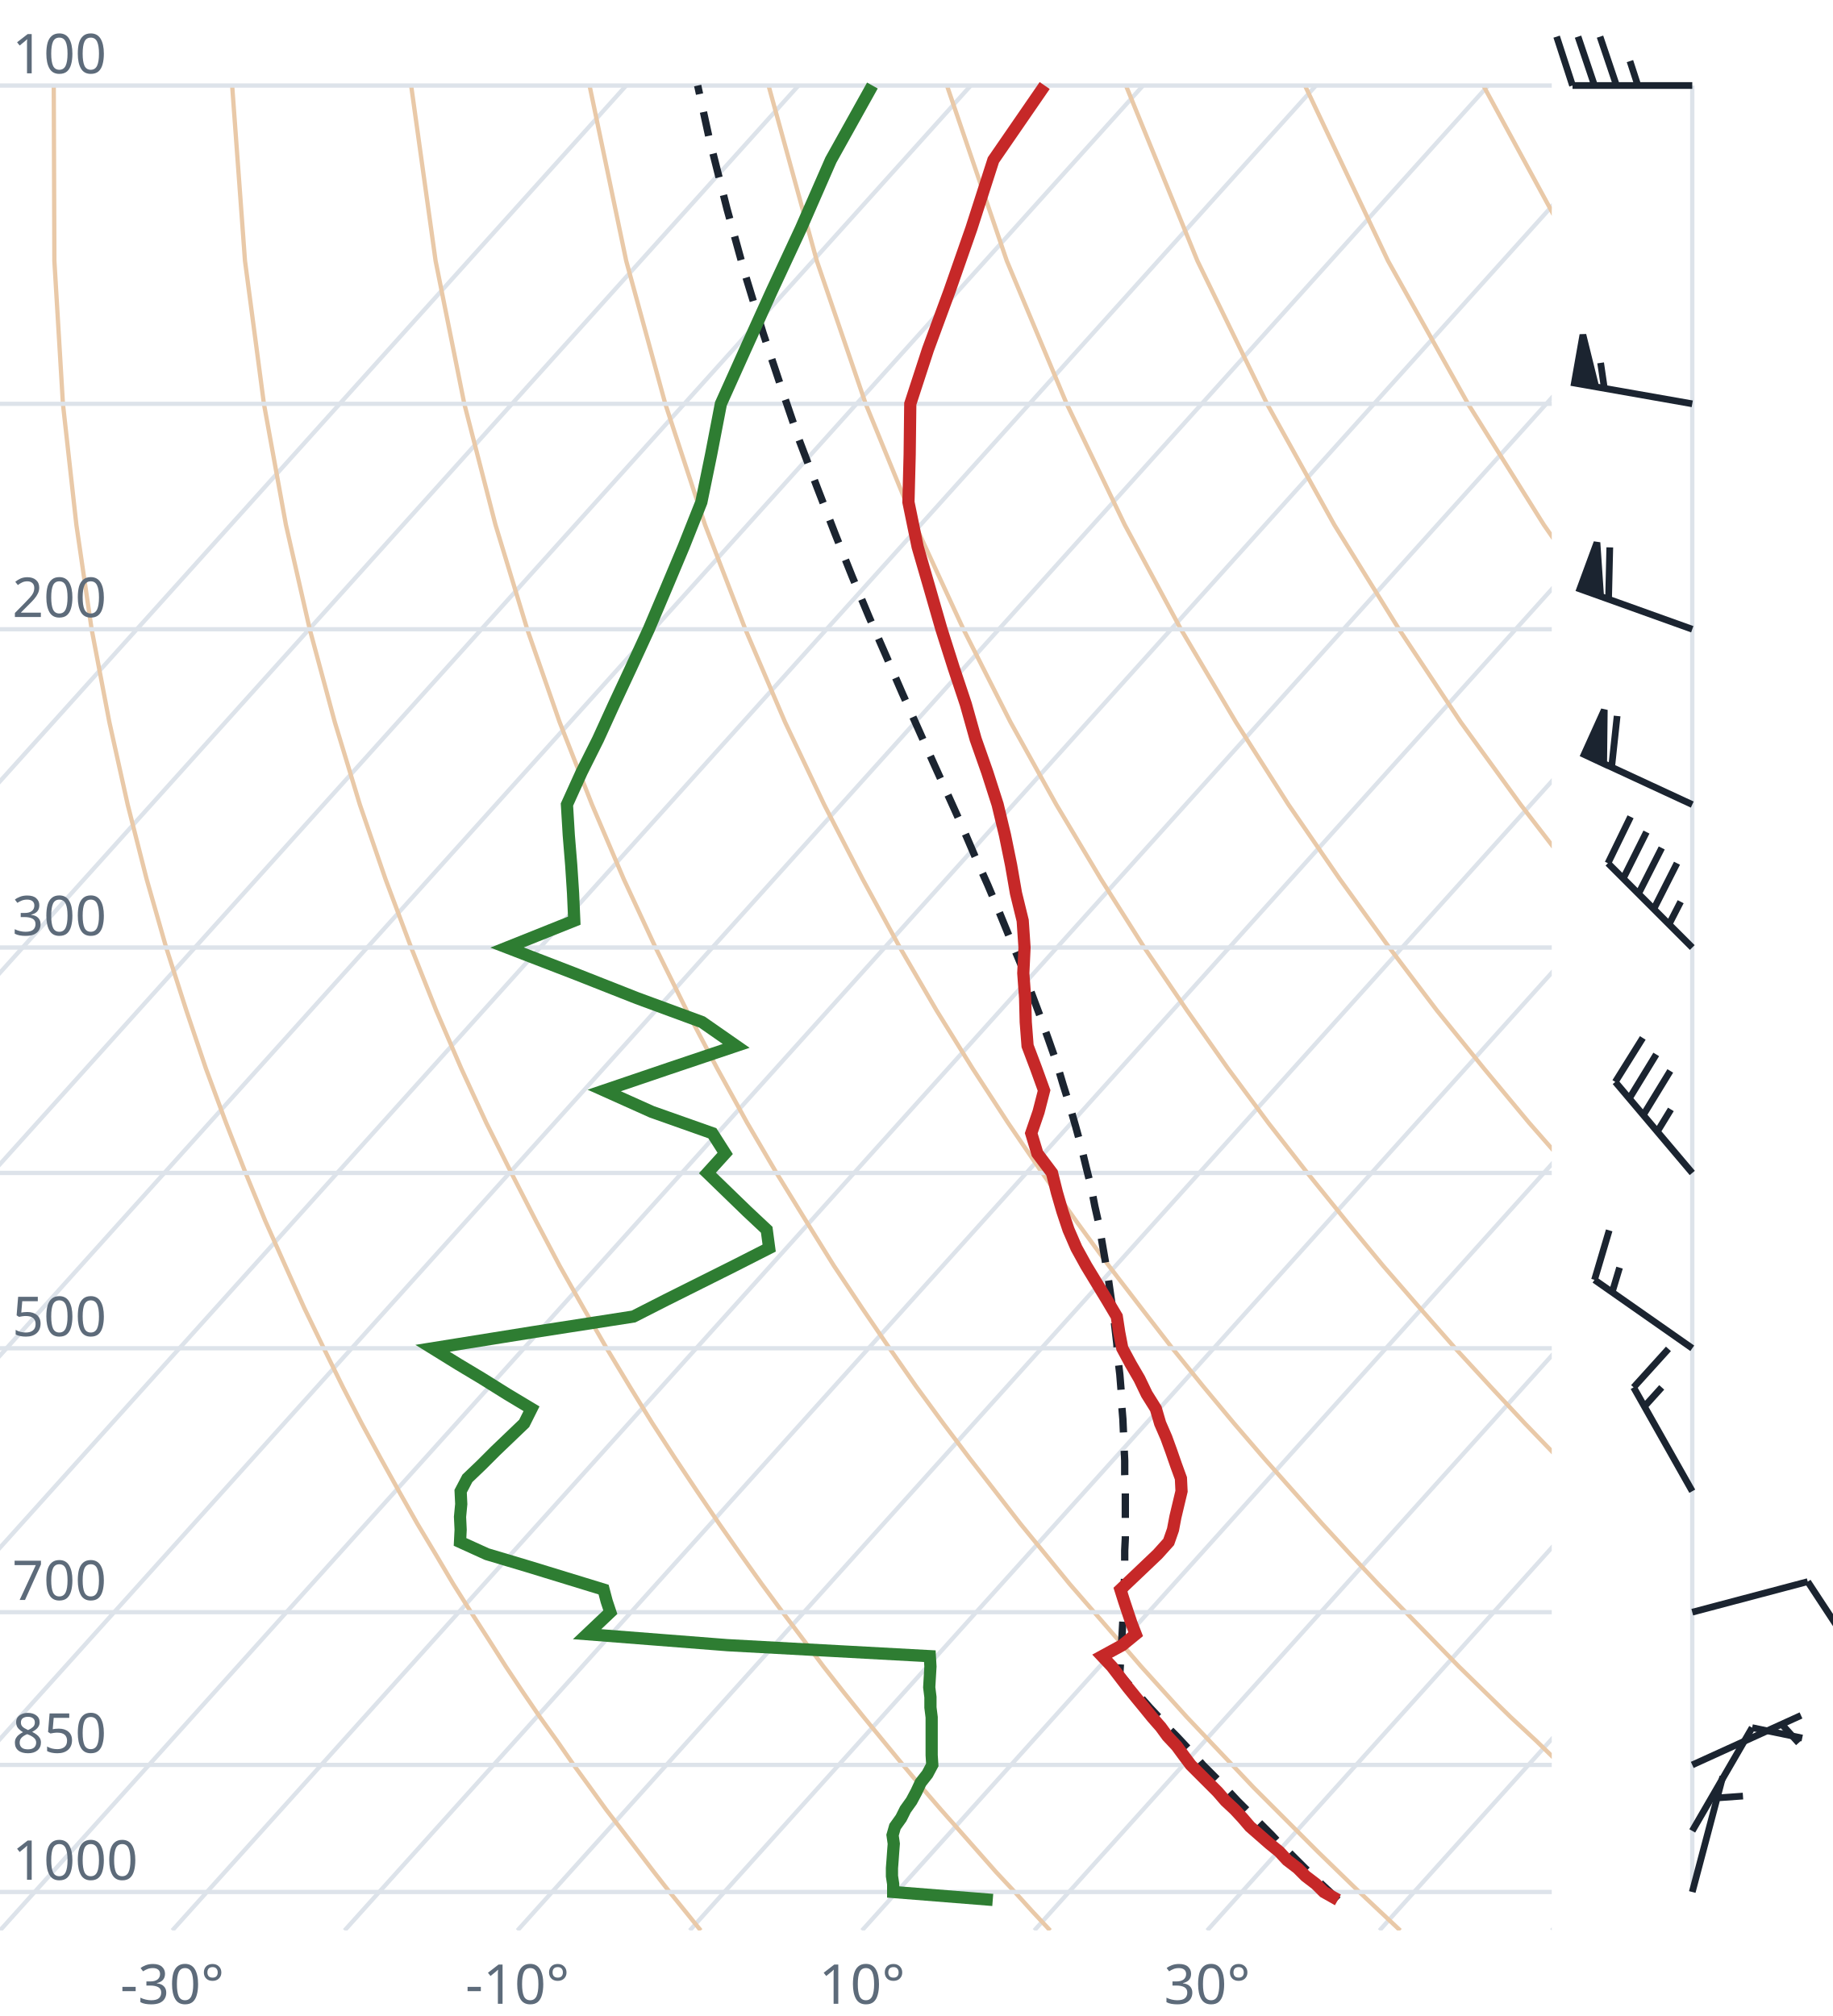
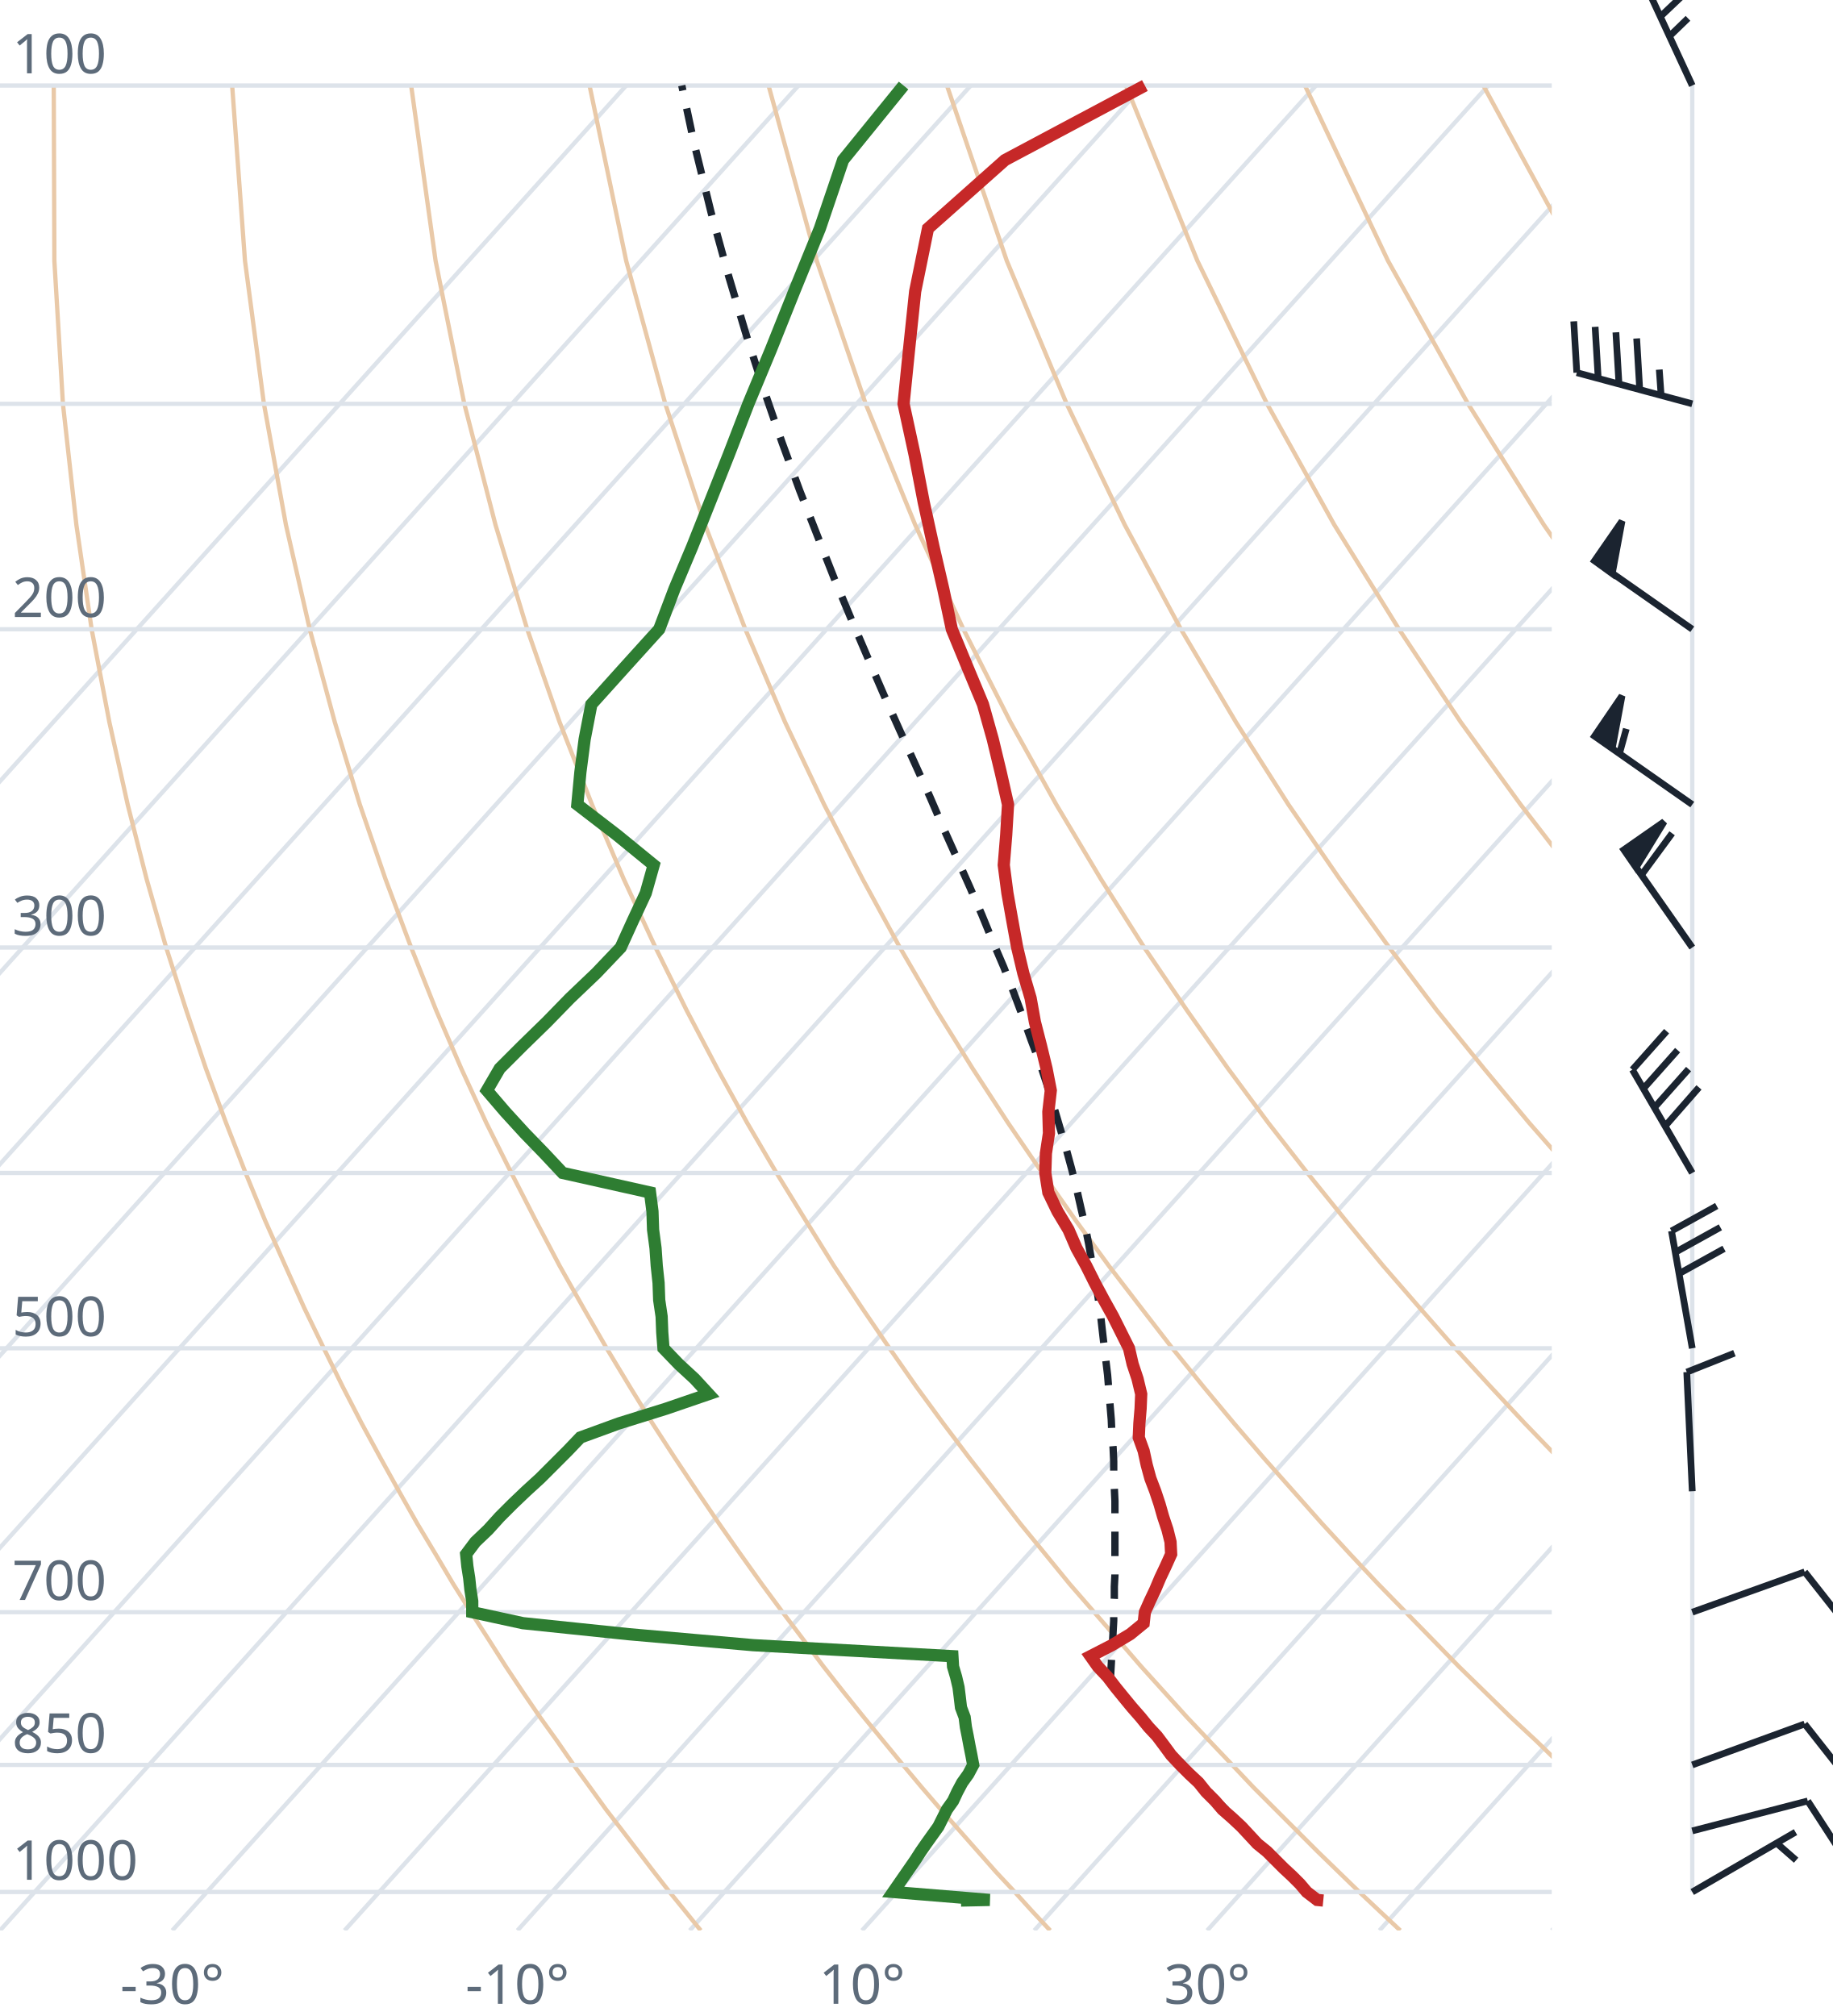
<svg xmlns="http://www.w3.org/2000/svg" viewBox="0 0 300 330" font-family="system-ui,sans-serif" font-size="9">
  <style>.g{stroke:#dde3ea;stroke-width:.7;fill:none}.ad{stroke:#e9c9a8;stroke-width:.7;fill:none}.t{stroke:#c62828;stroke-width:2;fill:none}.d{stroke:#2e7d32;stroke-width:2;fill:none}.pc{stroke:#1b2430;stroke-width:1.2;stroke-dasharray:4 3;fill:none}.barb{stroke:#1b2430;stroke-width:1.1;fill:#1b2430}text{fill:#5d6b7a}</style>
  <clipPath id="c">
    <rect x="0" y="0" width="254" height="316.0" />
  </clipPath>
  <g clip-path="url(#c)">
    <line class="g" x1="-169.3" y1="316.0" x2="102.5" y2="14.0" />
    <line class="g" x1="-141.1" y1="316.0" x2="130.7" y2="14.0" />
    <line class="g" x1="-112.9" y1="316.0" x2="158.9" y2="14.0" />
    <line class="g" x1="-84.7" y1="316.0" x2="187.1" y2="14.0" />
    <line class="g" x1="-56.4" y1="316.0" x2="215.4" y2="14.0" />
    <line class="g" x1="-28.2" y1="316.0" x2="243.6" y2="14.0" />
    <line class="g" x1="0.0" y1="316.0" x2="271.8" y2="14.0" />
    <line class="g" x1="28.2" y1="316.0" x2="300.0" y2="14.0" />
    <line class="g" x1="56.4" y1="316.0" x2="328.2" y2="14.0" />
    <line class="g" x1="84.7" y1="316.0" x2="356.5" y2="14.0" />
    <line class="g" x1="112.9" y1="316.0" x2="384.7" y2="14.0" />
    <line class="g" x1="141.1" y1="316.0" x2="412.9" y2="14.0" />
    <line class="g" x1="169.3" y1="316.0" x2="441.1" y2="14.0" />
    <line class="g" x1="197.6" y1="316.0" x2="469.4" y2="14.0" />
    <line class="g" x1="225.8" y1="316.0" x2="497.6" y2="14.0" />
    <line class="g" x1="254.0" y1="316.0" x2="525.8" y2="14.0" />
    <path class="ad" d="M114.7,316.0L112.2,312.9L109.6,309.7L107.1,306.5L104.5,303.1L101.9,299.7L99.2,296.2L96.6,292.6L93.9,288.9L91.2,285.0L88.4,281.1L85.6,277.0L82.8,272.8L80.0,268.4L77.1,263.9L74.2,259.3L71.3,254.4L68.3,249.4L65.3,244.1L62.3,238.7L59.2,233.0L56.1,227.0L53.0,220.7L49.8,214.1L46.7,207.2L43.4,199.8L40.2,192.0L37.0,183.8L33.7,174.9L30.5,165.4L27.2,155.1L24.0,143.9L20.9,131.7L17.9,118.2L15.0,103.0L12.5,85.9L10.3,66.1L8.9,42.7L8.8,14.0" />
    <path class="ad" d="M171.9,316.0L169.0,312.9L166.1,309.7L163.1,306.5L160.1,303.1L157.1,299.7L154.0,296.2L150.9,292.6L147.8,288.9L144.6,285.0L141.4,281.1L138.1,277.0L134.8,272.8L131.5,268.4L128.1,263.9L124.7,259.3L121.2,254.4L117.7,249.4L114.1,244.1L110.5,238.7L106.8,233.0L103.1,227.0L99.3,220.7L95.5,214.1L91.6,207.2L87.7,199.8L83.7,192.0L79.6,183.8L75.5,174.9L71.4,165.4L67.3,155.1L63.1,143.9L58.9,131.7L54.8,118.2L50.7,103.0L46.8,85.9L43.2,66.1L40.1,42.7L38.0,14.0" />
    <path class="ad" d="M229.2,316.0L225.9,312.9L222.5,309.7L219.2,306.5L215.7,303.1L212.3,299.7L208.8,296.2L205.2,292.6L201.7,288.9L198.0,285.0L194.3,281.1L190.6,277.0L186.8,272.8L183.0,268.4L179.1,263.9L175.1,259.3L171.1,254.4L167.0,249.4L162.9,244.1L158.7,238.7L154.4,233.0L150.0,227.0L145.6,220.7L141.1,214.1L136.5,207.2L131.9,199.8L127.1,192.0L122.3,183.8L117.4,174.9L112.4,165.4L107.3,155.1L102.1,143.9L96.9,131.7L91.6,118.2L86.3,103.0L81.1,85.9L76.0,66.1L71.3,42.7L67.3,14.0" />
    <path class="ad" d="M286.4,316.0L282.7,312.9L279.0,309.7L275.2,306.5L271.4,303.1L267.5,299.7L263.6,296.2L259.6,292.6L255.5,288.9L251.5,285.0L247.3,281.1L243.1,277.0L238.8,272.8L234.5,268.4L230.1,263.9L225.6,259.3L221.0,254.4L216.4,249.4L211.7,244.1L206.9,238.7L202.0,233.0L197.0,227.0L191.9,220.7L186.8,214.1L181.5,207.2L176.1,199.8L170.6,192.0L165.0,183.8L159.2,174.9L153.3,165.4L147.3,155.1L141.2,143.9L134.9,131.7L128.5,118.2L122.0,103.0L115.4,85.9L108.9,66.1L102.5,42.7L96.5,14.0" />
    <path class="ad" d="M343.6,316.0L339.5,312.9L335.4,309.7L331.2,306.5L327.0,303.1L322.7,299.7L318.3,296.2L313.9,292.6L309.4,288.9L304.9,285.0L300.3,281.1L295.6,277.0L290.8,272.8L286.0,268.4L281.0,263.9L276.0,259.3L270.9,254.4L265.7,249.4L260.5,244.1L255.1,238.7L249.6,233.0L244.0,227.0L238.2,220.7L232.4,214.1L226.4,207.2L220.3,199.8L214.0,192.0L207.6,183.8L201.0,174.9L194.3,165.4L187.3,155.1L180.2,143.9L172.9,131.7L165.4,118.2L157.7,103.0L149.8,85.9L141.7,66.1L133.7,42.7L125.8,14.0" />
    <path class="ad" d="M400.9,316.0L396.4,312.9L391.9,309.7L387.3,306.5L382.6,303.1L377.9,299.7L373.1,296.2L368.2,292.6L363.3,288.9L358.3,285.0L353.2,281.1L348.1,277.0L342.8,272.8L337.5,268.4L332.0,263.9L326.5,259.3L320.9,254.4L315.1,249.4L309.2,244.1L303.3,238.7L297.2,233.0L290.9,227.0L284.6,220.7L278.0,214.1L271.4,207.2L264.5,199.8L257.5,192.0L250.3,183.8L242.9,174.9L235.2,165.4L227.4,155.1L219.3,143.9L210.9,131.7L202.3,118.2L193.3,103.0L184.1,85.9L174.6,66.1L164.8,42.7L155.0,14.0" />
    <path class="ad" d="M458.1,316.0L453.2,312.9L448.3,309.7L443.3,306.5L438.2,303.1L433.1,299.7L427.9,296.2L422.6,292.6L417.2,288.9L411.7,285.0L406.2,281.1L400.5,277.0L394.8,272.8L389.0,268.4L383.0,263.9L376.9,259.3L370.8,254.4L364.5,249.4L358.0,244.1L351.5,238.7L344.8,233.0L337.9,227.0L330.9,220.7L323.7,214.1L316.3,207.2L308.7,199.8L300.9,192.0L292.9,183.8L284.7,174.9L276.2,165.4L267.4,155.1L258.3,143.9L248.9,131.7L239.1,118.2L229.0,103.0L218.4,85.9L207.4,66.1L196.0,42.7L184.3,14.0" />
    <path class="ad" d="M515.3,316.0L510.1,312.9L504.7,309.7L499.3,306.5L493.9,303.1L488.3,299.7L482.7,296.2L476.9,292.6L471.1,288.9L465.2,285.0L459.2,281.1L453.0,277.0L446.8,272.8L440.5,268.4L434.0,263.9L427.4,259.3L420.7,254.4L413.8,249.4L406.8,244.1L399.7,238.7L392.4,233.0L384.9,227.0L377.2,220.7L369.3,214.1L361.2,207.2L352.9,199.8L344.4,192.0L335.6,183.8L326.5,174.9L317.1,165.4L307.4,155.1L297.4,143.9L286.9,131.7L276.0,118.2L264.6,103.0L252.7,85.9L240.3,66.1L227.2,42.7L213.6,14.0" />
    <path class="ad" d="M572.6,316.0L566.9,312.9L561.2,309.7L555.4,306.5L549.5,303.1L543.5,299.7L537.4,296.2L531.3,292.6L525.0,288.9L518.6,285.0L512.1,281.1L505.5,277.0L498.8,272.8L491.9,268.4L485.0,263.9L477.9,259.3L470.6,254.4L463.2,249.4L455.6,244.1L447.9,238.7L439.9,233.0L431.8,227.0L423.5,220.7L415.0,214.1L406.2,207.2L397.2,199.8L387.9,192.0L378.3,183.8L368.4,174.9L358.1,165.4L347.5,155.1L336.4,143.9L324.9,131.7L312.9,118.2L300.3,103.0L287.1,85.9L273.1,66.1L258.4,42.7L242.8,14.0" />
    <path class="ad" d="M629.8,316.0L623.8,312.9L617.6,309.7L611.4,306.5L605.1,303.1L598.7,299.7L592.2,296.2L585.6,292.6L578.9,288.9L572.0,285.0L565.1,281.1L558.0,277.0L550.8,272.8L543.4,268.4L536.0,263.9L528.3,259.3L520.5,254.4L512.5,249.4L504.4,244.1L496.1,238.7L487.5,233.0L478.8,227.0L469.8,220.7L460.6,214.1L451.1,207.2L441.4,199.8L431.3,192.0L420.9,183.8L410.2,174.9L399.1,165.4L387.5,155.1L375.5,143.9L362.9,131.7L349.8,118.2L335.9,103.0L321.4,85.9L306.0,66.1L289.6,42.7L272.1,14.0" />
    <line class="g" x1="0" y1="309.7" x2="254" y2="309.7" />
    <line class="g" x1="0" y1="288.9" x2="254" y2="288.9" />
    <line class="g" x1="0" y1="263.9" x2="254" y2="263.9" />
    <line class="g" x1="0" y1="220.7" x2="254" y2="220.7" />
    <line class="g" x1="0" y1="192.0" x2="254" y2="192.0" />
    <line class="g" x1="0" y1="155.1" x2="254" y2="155.1" />
    <line class="g" x1="0" y1="103.0" x2="254" y2="103.0" />
    <line class="g" x1="0" y1="66.1" x2="254" y2="66.1" />
    <line class="g" x1="0" y1="14.0" x2="254" y2="14.0" />
-     <path class="pc" d="M219.0,311.0L217.7,309.7L216.3,308.4L215.0,307.1L213.6,305.8L212.3,304.5L210.9,303.1L209.5,301.8L208.2,300.4L206.8,299.0L205.4,297.6L204.0,296.2L202.6,294.8L201.2,293.3L199.8,291.8L198.4,290.4L196.9,288.9L195.5,287.3L194.1,285.8L192.6,284.2L191.1,282.7L189.7,281.1L188.2,279.5L186.7,277.8L185.2,276.2L183.7,274.5L183.3,274.0L183.4,272.3L183.5,270.5L183.6,268.8L183.7,267.0L183.8,265.2L183.9,263.4L183.9,261.5L184.0,259.6L184.1,257.7L184.1,255.8L184.1,253.8L184.2,251.8L184.2,249.8L184.2,247.7L184.2,245.6L184.2,243.5L184.1,241.3L184.1,239.1L184.0,236.9L183.9,234.6L183.8,232.3L183.6,229.9L183.5,227.5L183.3,225.0L183.0,222.5L182.8,219.9L182.5,217.3L182.2,214.7L181.8,212.0L181.4,209.2L180.9,206.3L180.4,203.4L179.9,200.5L179.2,197.4L178.6,194.3L177.8,191.1L177.0,187.8L176.1,184.5L175.1,181.0L174.0,177.5L172.9,173.8L171.6,170.1L170.2,166.2L168.7,162.2L167.2,158.1L165.4,153.8L163.6,149.4L161.7,144.9L159.6,140.2L157.5,135.3L155.2,130.2L152.8,124.9L150.3,119.3L147.7,113.5L145.1,107.5L142.3,101.1L139.5,94.4L136.7,87.4L133.8,79.9L130.8,72.0L127.9,63.5L124.9,54.5L121.9,44.7L119.0,34.2L116.1,22.7L114.2,14.0" />
-     <path class="t" d="M219.0,311.0L216.7,309.7L215.4,308.4L213.7,307.1L212.4,305.8L210.7,304.5L209.4,303.1L207.8,301.8L206.2,300.4L204.6,299.0L203.4,297.6L202.1,296.2L200.6,294.8L199.3,293.3L197.8,291.8L196.4,290.4L194.9,288.9L193.7,287.3L192.6,285.8L191.1,284.2L190.0,282.7L188.6,281.1L187.3,279.5L185.9,277.8L184.6,276.2L183.3,274.5L182.0,272.8L180.4,271.1L183.7,269.3L185.9,267.5L185.2,265.7L184.6,263.9L184.0,262.1L183.4,260.2L185.4,258.3L187.4,256.4L189.5,254.4L191.3,252.4L192.0,250.4L192.4,248.3L192.9,246.2L193.4,244.1L193.3,242.0L192.5,239.8L191.7,237.5L190.9,235.3L189.9,233.0L189.2,230.6L187.7,228.2L186.5,225.7L185.1,223.3L183.7,220.7L183.2,218.1L182.8,215.5L181.2,212.8L179.5,210.0L177.8,207.2L176.2,204.3L174.9,201.3L173.9,198.3L173.0,195.2L172.2,192.0L169.8,188.8L168.8,185.5L170.0,182.0L170.9,178.5L169.6,174.9L168.2,171.2L167.9,167.3L167.8,163.4L167.5,159.3L167.7,155.1L167.4,150.7L166.3,146.2L165.5,141.6L164.5,136.7L163.3,131.7L161.6,126.4L159.7,121.0L158.1,115.3L156.1,109.3L154.1,103.0L152.2,96.4L150.2,89.5L148.7,82.2L148.9,74.4L149.0,66.1L151.9,57.2L155.4,47.7L159.0,37.4L162.6,26.2L171.0,14.0" />
-     <path class="d" d="M162.5,311.0L146.2,309.7L146.2,308.4L146.0,307.1L146.0,305.8L146.1,304.5L146.2,303.1L146.3,301.8L146.1,300.4L146.5,299.0L147.5,297.6L148.2,296.2L149.2,294.8L150.0,293.3L150.7,291.8L151.8,290.4L152.6,288.9L152.5,287.3L152.5,285.8L152.5,284.2L152.5,282.7L152.5,281.1L152.3,279.5L152.3,277.8L152.1,276.2L152.2,274.5L152.3,272.8L152.2,271.1L119.1,269.3L96.1,267.5L98.0,265.7L99.9,263.9L99.3,262.1L98.8,260.2L92.6,258.3L86.4,256.4L79.7,254.4L75.3,252.4L75.4,250.4L75.3,248.3L75.5,246.2L75.4,244.1L76.5,242.0L78.8,239.8L81.1,237.5L83.4,235.3L85.8,233.0L87.0,230.6L83.0,228.2L79.0,225.7L75.0,223.3L70.8,220.7L87.0,218.1L103.7,215.5L109.0,212.8L114.6,210.0L120.2,207.2L125.9,204.3L125.5,201.3L122.3,198.3L119.1,195.2L115.8,192.0L118.7,188.8L116.6,185.5L106.7,182.0L98.9,178.5L109.5,174.9L120.5,171.2L114.9,167.3L104.3,163.4L93.9,159.3L83.0,155.1L94.0,150.7L93.8,146.2L93.5,141.6L93.1,136.7L92.8,131.7L95.2,126.4L97.9,121.0L100.5,115.3L103.3,109.3L106.2,103.0L109.0,96.4L111.9,89.5L114.8,82.2L116.4,74.4L118.0,66.1L122.0,57.2L126.3,47.7L131.1,37.4L136.0,26.2L142.8,14.0" />
+     <path class="pc" d="M215.6,311.0L214.3,309.7L212.9,308.4L211.6,307.1L210.3,305.8L208.9,304.5L207.6,303.1L206.2,301.8L204.9,300.4L203.5,299.0L202.1,297.6L200.7,296.2L199.3,294.8L197.9,293.3L196.5,291.8L195.1,290.4L193.7,288.9L192.3,287.3L190.9,285.8L189.4,284.2L188.0,282.7L186.5,281.1L185.0,279.5L183.6,277.8L182.1,276.2L181.7,275.8L181.8,274.1L181.9,272.4L182.0,270.6L182.1,268.9L182.2,267.1L182.3,265.3L182.3,263.5L182.4,261.6L182.4,259.7L182.5,257.8L182.5,255.9L182.5,253.9L182.5,251.9L182.5,249.9L182.5,247.8L182.5,245.7L182.4,243.6L182.3,241.4L182.3,239.2L182.2,237.0L182.0,234.7L181.9,232.4L181.7,230.0L181.5,227.6L181.3,225.1L181.0,222.6L180.7,220.1L180.4,217.5L180.1,214.8L179.7,212.1L179.2,209.3L178.7,206.5L178.2,203.6L177.6,200.6L176.9,197.6L176.2,194.5L175.4,191.3L174.5,188.0L173.5,184.6L172.5,181.2L171.4,177.6L170.2,174.0L168.8,170.3L167.4,166.4L165.9,162.4L164.3,158.3L162.5,154.1L160.7,149.7L158.7,145.1L156.6,140.4L154.4,135.5L152.2,130.4L149.8,125.1L147.3,119.6L144.7,113.8L142.1,107.8L139.4,101.5L136.6,94.8L133.8,87.7L130.9,80.3L128.0,72.4L125.1,64.0L122.2,55.0L119.3,45.3L116.4,34.8L113.6,23.4L111.6,14.0" />
+     <path class="t" d="M216.6,311.1L215.6,311.0L213.9,309.7L212.8,308.4L211.5,307.1L210.1,305.8L208.8,304.5L207.4,303.1L205.8,301.8L204.5,300.4L203.2,299.0L201.7,297.6L200.1,296.2L198.9,294.8L197.4,293.3L196.2,291.8L194.7,290.4L193.2,288.9L191.7,287.3L190.6,285.8L189.4,284.2L188.0,282.7L186.7,281.1L185.3,279.5L183.9,277.8L182.6,276.2L181.3,274.5L179.7,272.8L178.5,271.1L182.0,269.3L185.0,267.5L187.2,265.7L187.4,263.9L188.2,262.1L189.1,260.2L189.9,258.3L190.8,256.4L191.7,254.4L191.6,252.4L191.1,250.4L190.4,248.3L189.8,246.2L189.1,244.1L188.3,242.0L187.7,239.8L187.2,237.5L186.4,235.3L186.5,233.0L186.7,230.6L186.8,228.2L186.2,225.7L185.4,223.3L184.8,220.7L183.5,218.1L182.2,215.5L180.7,212.8L179.2,210.0L177.8,207.2L176.2,204.3L174.9,201.3L173.1,198.3L171.6,195.2L171.1,192.0L171.2,188.8L171.7,185.5L171.6,182.0L172.0,178.5L171.3,174.9L170.4,171.2L169.4,167.3L168.7,163.4L167.5,159.3L166.5,155.1L165.7,150.7L164.9,146.2L164.3,141.6L164.7,136.7L165.0,131.7L163.8,126.4L162.5,121.0L160.9,115.3L158.4,109.3L155.8,103.0L154.4,96.4L152.8,89.5L151.2,82.2L149.7,74.4L147.9,66.1L148.8,57.2L149.8,47.7L151.9,37.4L164.5,26.2L187.4,14.0" />
+     <path class="d" d="M157.3,311.1L162.0,311.0L146.2,309.7L147.1,308.4L148.0,307.1L148.9,305.8L149.8,304.5L150.7,303.1L151.6,301.8L152.6,300.4L153.6,299.0L154.3,297.6L155.0,296.2L156.0,294.8L156.7,293.3L157.5,291.8L158.5,290.4L159.3,288.9L159.0,287.3L158.7,285.8L158.4,284.2L158.1,282.7L157.9,281.1L157.3,279.5L157.1,277.8L156.9,276.2L156.5,274.5L156.0,272.8L155.9,271.1L123.3,269.3L102.9,267.5L85.6,265.7L77.3,263.9L77.3,262.1L77.0,260.2L76.8,258.3L76.5,256.4L76.3,254.4L77.8,252.4L79.9,250.4L81.8,248.3L83.9,246.2L86.1,244.1L88.4,242.0L90.6,239.8L92.9,237.5L95.0,235.3L101.3,233.0L109.0,230.6L116.0,228.2L113.7,225.7L111.1,223.3L108.6,220.7L108.4,218.1L108.3,215.5L107.9,212.8L107.8,210.0L107.5,207.2L107.3,204.3L106.9,201.3L106.8,198.3L106.4,195.2L92.1,192.0L89.1,188.8L85.9,185.5L82.7,182.0L79.7,178.5L81.8,174.9L85.5,171.2L89.5,167.3L93.3,163.4L97.6,159.3L101.6,155.1L103.6,150.7L105.7,146.2L107.0,141.6L101.0,136.7L94.5,131.7L95.0,126.4L95.7,121.0L96.8,115.3L102.2,109.3L107.9,103.0L110.4,96.4L113.3,89.5L116.2,82.2L119.3,74.4L122.5,66.1L126.2,57.2L130.0,47.7L134.2,37.4L138.0,26.2L147.9,14.0" />
  </g>
  <text x="2" y="307.7">1000</text>
  <text x="2" y="286.9">850</text>
  <text x="2" y="261.9">700</text>
  <text x="2" y="218.7">500</text>
  <text x="2" y="153.1">300</text>
  <text x="2" y="101.0">200</text>
  <text x="2" y="12.0">100</text>
  <text x="28.2" y="328" text-anchor="middle">-30°</text>
  <text x="84.7" y="328" text-anchor="middle">-10°</text>
  <text x="141.1" y="328" text-anchor="middle">10°</text>
  <text x="197.6" y="328" text-anchor="middle">30°</text>
  <line class="g" x1="277.0" y1="309.7" x2="277.0" y2="14.0" />
-   <path class="barb" d="M277.0,309.7L282.0,290.8M281.1,294.3L285.3,294.0" />
-   <path class="barb" d="M277.0,299.7L286.8,282.8M286.8,282.8L295.0,284.5" />
-   <path class="barb" d="M277.0,288.9L294.8,280.8M291.6,282.2L294.4,285.3" />
-   <path class="barb" d="M277.0,263.9L295.9,258.9M295.9,258.9L300.5,265.9" />
-   <path class="barb" d="M277.0,244.1L267.4,227.1M267.4,227.1L273.1,220.8M269.2,230.2L272.0,227.1" />
-   <path class="barb" d="M277.0,220.7L261.0,209.5M261.0,209.5L263.4,201.4M263.9,211.5L265.1,207.5" />
-   <path class="barb" d="M277.0,192.0L264.4,177.1M264.4,177.1L268.9,169.9M266.7,179.8L271.1,172.6M269.0,182.5L273.4,175.3M271.3,185.2L273.5,181.6" />
-   <path class="barb" d="M277.0,155.1L263.2,141.3M263.2,141.3L266.9,133.7M265.7,143.8L269.5,136.2M268.2,146.3L272.0,138.8M270.7,148.8L274.5,141.3M273.2,151.3L275.1,147.6" />
-   <path class="barb" d="M277.0,131.7L259.3,123.5M259.3,123.5L262.6,116.2L262.5,125.0ZM263.8,125.6L264.7,117.2" />
-   <path class="barb" d="M277.0,103.0L258.6,96.4M258.6,96.4L261.4,88.8L262.0,97.6ZM263.3,98.1L263.5,89.6" />
-   <path class="barb" d="M277.0,66.1L257.7,62.7M257.7,62.7L259.1,54.8L261.2,63.3ZM262.6,63.5L262.0,59.4" />
-   <path class="barb" d="M277.0,14.0L257.4,14.0M257.4,14.0L254.8,6.0M261.0,14.0L258.3,6.0M264.6,14.0L261.9,6.0M268.1,14.0L266.8,10.0" />
+   <path class="barb" d="M277.0,309.7L293.9,299.9M290.8,301.7L294.0,304.5" />
+   <path class="barb" d="M277.0,299.7L295.9,294.8M295.9,294.8L300.5,301.9" />
+   <path class="barb" d="M277.0,288.9L295.4,282.2M295.4,282.2L300.6,288.8" />
+   <path class="barb" d="M277.0,263.9L295.4,257.3M295.4,257.3L300.6,263.9" />
+   <path class="barb" d="M277.0,244.1L276.1,224.6M276.1,224.6L283.9,221.5" />
+   <path class="barb" d="M277.0,220.7L273.6,201.5M273.6,201.5L281.0,197.4M274.2,205.0L281.6,200.9M274.8,208.5L282.2,204.4" />
+   <path class="barb" d="M277.0,192.0L267.2,175.1M267.2,175.1L272.8,168.8M269.0,178.2L274.6,171.9M270.8,181.3L276.4,175.0M272.5,184.4L278.1,178.0" />
+   <path class="barb" d="M277.0,155.1L265.8,139.1M265.8,139.1L272.4,134.5L267.8,142.0ZM268.7,143.2L273.7,136.4" />
+   <path class="barb" d="M277.0,131.7L261.0,120.5M261.0,120.5L265.5,113.9L263.9,122.5ZM265.1,123.3L266.2,119.3" />
+   <path class="barb" d="M277.0,103.0L261.0,91.8M261.0,91.8L265.5,85.3L263.9,93.9Z" />
+   <path class="barb" d="M277.0,66.1L258.1,61.0M258.1,61.0L257.6,52.6M261.6,61.9L261.1,53.5M265.0,62.8L264.5,54.4M268.4,63.8L267.9,55.4M271.9,64.7L271.6,60.5" />
+   <path class="barb" d="M277.0,14.0L268.8,-3.7M268.8,-3.7L274.9,-9.5M270.3,-0.5L276.4,-6.3M271.8,2.7L277.9,-3.1M273.3,5.9L276.3,3.0" />
</svg>
